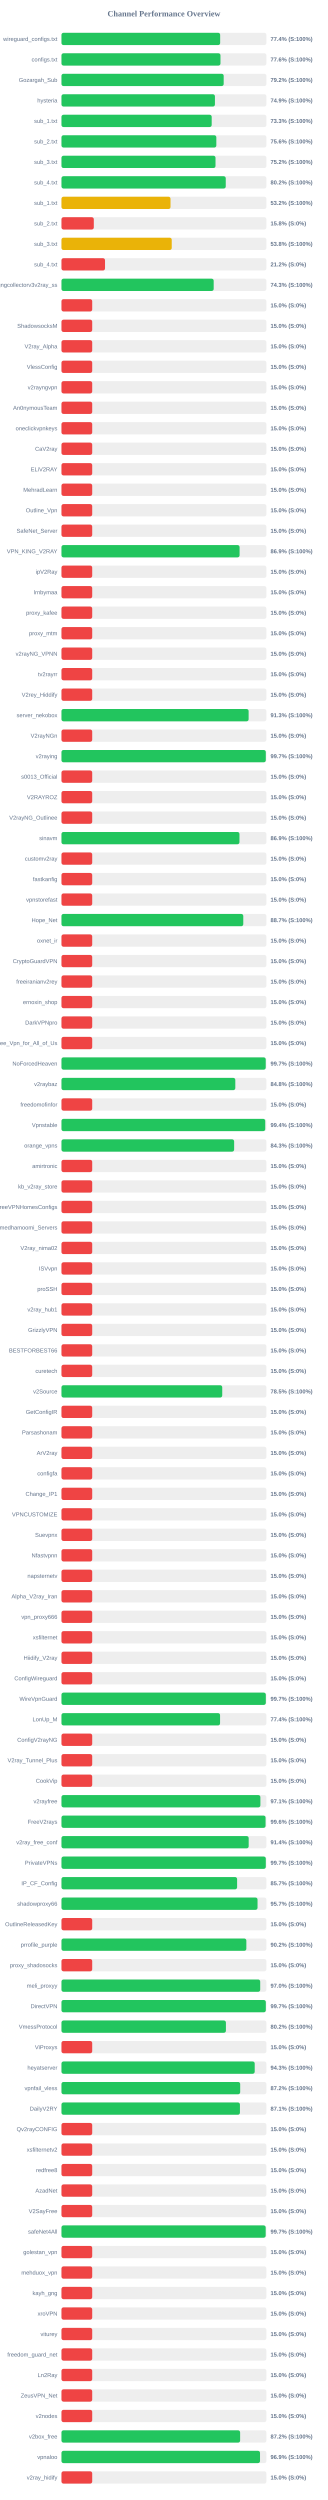
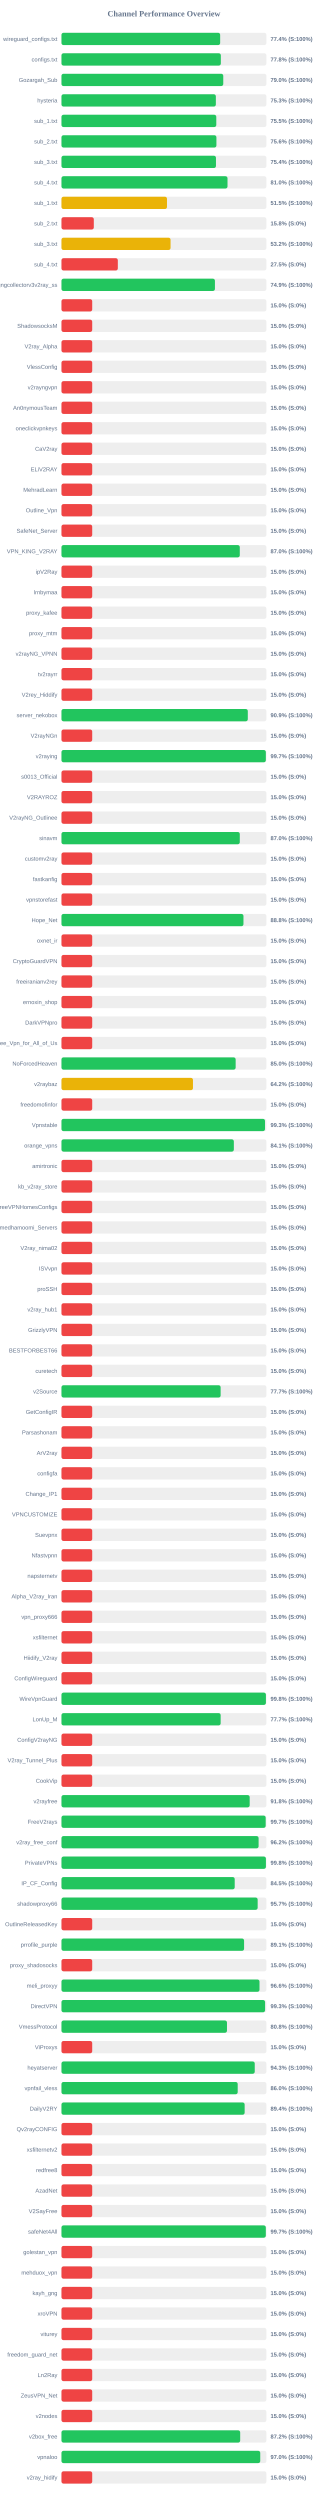
<svg xmlns="http://www.w3.org/2000/svg" width="800" height="6100" version="1.1">
  <style>
        .row { font: 14px Arial; fill: #64748b; }
        .score { font: bold 14px Arial; fill: #64748b; }
    </style>
  <text x="400" y="40" text-anchor="middle" font-size="20px" font-weight="bold" fill="#64748b">Channel Performance Overview</text>
  <rect x="150" y="80" width="500" height="30" fill="#eee" rx="5" />
  <rect x="150" y="80" width="387.2" height="30" fill="#22c55e" rx="5" />
  <text x="140" y="100" text-anchor="end" class="row">wireguard_configs.txt</text>
  <text x="660" y="100" text-anchor="start" class="score">77.4% (S:100%)</text>
  <rect x="150" y="130" width="500" height="30" fill="#eee" rx="5" />
-   <rect x="150" y="130" width="387.95" height="30" fill="#22c55e" rx="5" />
+   <rect x="150" y="130" width="388.85" height="30" fill="#22c55e" rx="5" />
  <text x="140" y="150" text-anchor="end" class="row">configs.txt</text>
-   <text x="660" y="150" text-anchor="start" class="score">77.6% (S:100%)</text>
+   <text x="660" y="150" text-anchor="start" class="score">77.8% (S:100%)</text>
  <rect x="150" y="180" width="500" height="30" fill="#eee" rx="5" />
-   <rect x="150" y="180" width="395.8" height="30" fill="#22c55e" rx="5" />
+   <rect x="150" y="180" width="394.75" height="30" fill="#22c55e" rx="5" />
  <text x="140" y="200" text-anchor="end" class="row">Gozargah_Sub</text>
-   <text x="660" y="200" text-anchor="start" class="score">79.2% (S:100%)</text>
+   <text x="660" y="200" text-anchor="start" class="score">79.0% (S:100%)</text>
  <rect x="150" y="230" width="500" height="30" fill="#eee" rx="5" />
-   <rect x="150" y="230" width="374.45" height="30" fill="#22c55e" rx="5" />
+   <rect x="150" y="230" width="376.7" height="30" fill="#22c55e" rx="5" />
  <text x="140" y="250" text-anchor="end" class="row">hysteria</text>
-   <text x="660" y="250" text-anchor="start" class="score">74.9% (S:100%)</text>
+   <text x="660" y="250" text-anchor="start" class="score">75.3% (S:100%)</text>
  <rect x="150" y="280" width="500" height="30" fill="#eee" rx="5" />
-   <rect x="150" y="280" width="366.55" height="30" fill="#22c55e" rx="5" />
+   <rect x="150" y="280" width="377.75" height="30" fill="#22c55e" rx="5" />
  <text x="140" y="300" text-anchor="end" class="row">sub_1.txt</text>
-   <text x="660" y="300" text-anchor="start" class="score">73.3% (S:100%)</text>
+   <text x="660" y="300" text-anchor="start" class="score">75.5% (S:100%)</text>
  <rect x="150" y="330" width="500" height="30" fill="#eee" rx="5" />
-   <rect x="150" y="330" width="377.85" height="30" fill="#22c55e" rx="5" />
+   <rect x="150" y="330" width="378.05" height="30" fill="#22c55e" rx="5" />
  <text x="140" y="350" text-anchor="end" class="row">sub_2.txt</text>
  <text x="660" y="350" text-anchor="start" class="score">75.6% (S:100%)</text>
  <rect x="150" y="380" width="500" height="30" fill="#eee" rx="5" />
-   <rect x="150" y="380" width="375.85" height="30" fill="#22c55e" rx="5" />
+   <rect x="150" y="380" width="376.95" height="30" fill="#22c55e" rx="5" />
  <text x="140" y="400" text-anchor="end" class="row">sub_3.txt</text>
-   <text x="660" y="400" text-anchor="start" class="score">75.2% (S:100%)</text>
+   <text x="660" y="400" text-anchor="start" class="score">75.4% (S:100%)</text>
  <rect x="150" y="430" width="500" height="30" fill="#eee" rx="5" />
-   <rect x="150" y="430" width="400.85" height="30" fill="#22c55e" rx="5" />
+   <rect x="150" y="430" width="405.15" height="30" fill="#22c55e" rx="5" />
  <text x="140" y="450" text-anchor="end" class="row">sub_4.txt</text>
-   <text x="660" y="450" text-anchor="start" class="score">80.2% (S:100%)</text>
+   <text x="660" y="450" text-anchor="start" class="score">81.0% (S:100%)</text>
  <rect x="150" y="480" width="500" height="30" fill="#eee" rx="5" />
-   <rect x="150" y="480" width="266.05" height="30" fill="#eab308" rx="5" />
+   <rect x="150" y="480" width="257.45" height="30" fill="#eab308" rx="5" />
  <text x="140" y="500" text-anchor="end" class="row">sub_1.txt</text>
-   <text x="660" y="500" text-anchor="start" class="score">53.2% (S:100%)</text>
+   <text x="660" y="500" text-anchor="start" class="score">51.5% (S:100%)</text>
  <rect x="150" y="530" width="500" height="30" fill="#eee" rx="5" />
  <rect x="150" y="530" width="78.9" height="30" fill="#ef4444" rx="5" />
  <text x="140" y="550" text-anchor="end" class="row">sub_2.txt</text>
  <text x="660" y="550" text-anchor="start" class="score">15.8% (S:0%)</text>
  <rect x="150" y="580" width="500" height="30" fill="#eee" rx="5" />
-   <rect x="150" y="580" width="269.05" height="30" fill="#eab308" rx="5" />
+   <rect x="150" y="580" width="266.15" height="30" fill="#eab308" rx="5" />
  <text x="140" y="600" text-anchor="end" class="row">sub_3.txt</text>
-   <text x="660" y="600" text-anchor="start" class="score">53.8% (S:100%)</text>
+   <text x="660" y="600" text-anchor="start" class="score">53.2% (S:100%)</text>
  <rect x="150" y="630" width="500" height="30" fill="#eee" rx="5" />
-   <rect x="150" y="630" width="106.25" height="30" fill="#ef4444" rx="5" />
+   <rect x="150" y="630" width="137.5" height="30" fill="#ef4444" rx="5" />
  <text x="140" y="650" text-anchor="end" class="row">sub_4.txt</text>
-   <text x="660" y="650" text-anchor="start" class="score">21.2% (S:0%)</text>
+   <text x="660" y="650" text-anchor="start" class="score">27.5% (S:0%)</text>
  <rect x="150" y="680" width="500" height="30" fill="#eee" rx="5" />
-   <rect x="150" y="680" width="371.4" height="30" fill="#22c55e" rx="5" />
+   <rect x="150" y="680" width="374.45" height="30" fill="#22c55e" rx="5" />
  <text x="140" y="700" text-anchor="end" class="row">kayhgngcollectorv3v2ray_ss</text>
-   <text x="660" y="700" text-anchor="start" class="score">74.3% (S:100%)</text>
+   <text x="660" y="700" text-anchor="start" class="score">74.9% (S:100%)</text>
  <rect x="150" y="730" width="500" height="30" fill="#eee" rx="5" />
  <rect x="150" y="730" width="75.0" height="30" fill="#ef4444" rx="5" />
  <text x="140" y="750" text-anchor="end" class="row" />
  <text x="660" y="750" text-anchor="start" class="score">15.0% (S:0%)</text>
  <rect x="150" y="780" width="500" height="30" fill="#eee" rx="5" />
  <rect x="150" y="780" width="75.0" height="30" fill="#ef4444" rx="5" />
  <text x="140" y="800" text-anchor="end" class="row">ShadowsocksM</text>
  <text x="660" y="800" text-anchor="start" class="score">15.0% (S:0%)</text>
  <rect x="150" y="830" width="500" height="30" fill="#eee" rx="5" />
  <rect x="150" y="830" width="75.0" height="30" fill="#ef4444" rx="5" />
  <text x="140" y="850" text-anchor="end" class="row">V2ray_Alpha</text>
  <text x="660" y="850" text-anchor="start" class="score">15.0% (S:0%)</text>
  <rect x="150" y="880" width="500" height="30" fill="#eee" rx="5" />
  <rect x="150" y="880" width="75.0" height="30" fill="#ef4444" rx="5" />
  <text x="140" y="900" text-anchor="end" class="row">VlessConfig</text>
  <text x="660" y="900" text-anchor="start" class="score">15.0% (S:0%)</text>
  <rect x="150" y="930" width="500" height="30" fill="#eee" rx="5" />
  <rect x="150" y="930" width="75.0" height="30" fill="#ef4444" rx="5" />
  <text x="140" y="950" text-anchor="end" class="row">v2rayngvpn</text>
  <text x="660" y="950" text-anchor="start" class="score">15.0% (S:0%)</text>
  <rect x="150" y="980" width="500" height="30" fill="#eee" rx="5" />
  <rect x="150" y="980" width="75.0" height="30" fill="#ef4444" rx="5" />
  <text x="140" y="1000" text-anchor="end" class="row">An0nymousTeam</text>
  <text x="660" y="1000" text-anchor="start" class="score">15.0% (S:0%)</text>
  <rect x="150" y="1030" width="500" height="30" fill="#eee" rx="5" />
  <rect x="150" y="1030" width="75.0" height="30" fill="#ef4444" rx="5" />
  <text x="140" y="1050" text-anchor="end" class="row">oneclickvpnkeys</text>
  <text x="660" y="1050" text-anchor="start" class="score">15.0% (S:0%)</text>
  <rect x="150" y="1080" width="500" height="30" fill="#eee" rx="5" />
  <rect x="150" y="1080" width="75.0" height="30" fill="#ef4444" rx="5" />
  <text x="140" y="1100" text-anchor="end" class="row">CaV2ray</text>
  <text x="660" y="1100" text-anchor="start" class="score">15.0% (S:0%)</text>
  <rect x="150" y="1130" width="500" height="30" fill="#eee" rx="5" />
  <rect x="150" y="1130" width="75.0" height="30" fill="#ef4444" rx="5" />
  <text x="140" y="1150" text-anchor="end" class="row">ELiV2RAY</text>
  <text x="660" y="1150" text-anchor="start" class="score">15.0% (S:0%)</text>
  <rect x="150" y="1180" width="500" height="30" fill="#eee" rx="5" />
  <rect x="150" y="1180" width="75.0" height="30" fill="#ef4444" rx="5" />
  <text x="140" y="1200" text-anchor="end" class="row">MehradLearn</text>
  <text x="660" y="1200" text-anchor="start" class="score">15.0% (S:0%)</text>
  <rect x="150" y="1230" width="500" height="30" fill="#eee" rx="5" />
  <rect x="150" y="1230" width="75.0" height="30" fill="#ef4444" rx="5" />
  <text x="140" y="1250" text-anchor="end" class="row">Outline_Vpn</text>
  <text x="660" y="1250" text-anchor="start" class="score">15.0% (S:0%)</text>
  <rect x="150" y="1280" width="500" height="30" fill="#eee" rx="5" />
  <rect x="150" y="1280" width="75.0" height="30" fill="#ef4444" rx="5" />
  <text x="140" y="1300" text-anchor="end" class="row">SafeNet_Server</text>
  <text x="660" y="1300" text-anchor="start" class="score">15.0% (S:0%)</text>
  <rect x="150" y="1330" width="500" height="30" fill="#eee" rx="5" />
-   <rect x="150" y="1330" width="434.6" height="30" fill="#22c55e" rx="5" />
+   <rect x="150" y="1330" width="435.1" height="30" fill="#22c55e" rx="5" />
  <text x="140" y="1350" text-anchor="end" class="row">VPN_KING_V2RAY</text>
-   <text x="660" y="1350" text-anchor="start" class="score">86.9% (S:100%)</text>
+   <text x="660" y="1350" text-anchor="start" class="score">87.0% (S:100%)</text>
  <rect x="150" y="1380" width="500" height="30" fill="#eee" rx="5" />
  <rect x="150" y="1380" width="75.0" height="30" fill="#ef4444" rx="5" />
  <text x="140" y="1400" text-anchor="end" class="row">ipV2Ray</text>
  <text x="660" y="1400" text-anchor="start" class="score">15.0% (S:0%)</text>
  <rect x="150" y="1430" width="500" height="30" fill="#eee" rx="5" />
  <rect x="150" y="1430" width="75.0" height="30" fill="#ef4444" rx="5" />
  <text x="140" y="1450" text-anchor="end" class="row">lrnbymaa</text>
  <text x="660" y="1450" text-anchor="start" class="score">15.0% (S:0%)</text>
  <rect x="150" y="1480" width="500" height="30" fill="#eee" rx="5" />
  <rect x="150" y="1480" width="75.0" height="30" fill="#ef4444" rx="5" />
  <text x="140" y="1500" text-anchor="end" class="row">proxy_kafee</text>
  <text x="660" y="1500" text-anchor="start" class="score">15.0% (S:0%)</text>
  <rect x="150" y="1530" width="500" height="30" fill="#eee" rx="5" />
  <rect x="150" y="1530" width="75.0" height="30" fill="#ef4444" rx="5" />
  <text x="140" y="1550" text-anchor="end" class="row">proxy_mtm</text>
  <text x="660" y="1550" text-anchor="start" class="score">15.0% (S:0%)</text>
  <rect x="150" y="1580" width="500" height="30" fill="#eee" rx="5" />
  <rect x="150" y="1580" width="75.0" height="30" fill="#ef4444" rx="5" />
  <text x="140" y="1600" text-anchor="end" class="row">v2rayNG_VPNN</text>
  <text x="660" y="1600" text-anchor="start" class="score">15.0% (S:0%)</text>
  <rect x="150" y="1630" width="500" height="30" fill="#eee" rx="5" />
  <rect x="150" y="1630" width="75.0" height="30" fill="#ef4444" rx="5" />
  <text x="140" y="1650" text-anchor="end" class="row">tv2rayrr</text>
  <text x="660" y="1650" text-anchor="start" class="score">15.0% (S:0%)</text>
  <rect x="150" y="1680" width="500" height="30" fill="#eee" rx="5" />
  <rect x="150" y="1680" width="75.0" height="30" fill="#ef4444" rx="5" />
  <text x="140" y="1700" text-anchor="end" class="row">V2rey_Hiddify</text>
  <text x="660" y="1700" text-anchor="start" class="score">15.0% (S:0%)</text>
  <rect x="150" y="1730" width="500" height="30" fill="#eee" rx="5" />
-   <rect x="150" y="1730" width="456.65" height="30" fill="#22c55e" rx="5" />
+   <rect x="150" y="1730" width="454.65" height="30" fill="#22c55e" rx="5" />
  <text x="140" y="1750" text-anchor="end" class="row">server_nekobox</text>
-   <text x="660" y="1750" text-anchor="start" class="score">91.3% (S:100%)</text>
+   <text x="660" y="1750" text-anchor="start" class="score">90.9% (S:100%)</text>
  <rect x="150" y="1780" width="500" height="30" fill="#eee" rx="5" />
  <rect x="150" y="1780" width="75.0" height="30" fill="#ef4444" rx="5" />
  <text x="140" y="1800" text-anchor="end" class="row">V2rayNGn</text>
  <text x="660" y="1800" text-anchor="start" class="score">15.0% (S:0%)</text>
  <rect x="150" y="1830" width="500" height="30" fill="#eee" rx="5" />
-   <rect x="150" y="1830" width="498.55" height="30" fill="#22c55e" rx="5" />
+   <rect x="150" y="1830" width="498.65" height="30" fill="#22c55e" rx="5" />
  <text x="140" y="1850" text-anchor="end" class="row">v2raying</text>
  <text x="660" y="1850" text-anchor="start" class="score">99.7% (S:100%)</text>
  <rect x="150" y="1880" width="500" height="30" fill="#eee" rx="5" />
  <rect x="150" y="1880" width="75.0" height="30" fill="#ef4444" rx="5" />
  <text x="140" y="1900" text-anchor="end" class="row">s0013_Official</text>
  <text x="660" y="1900" text-anchor="start" class="score">15.0% (S:0%)</text>
  <rect x="150" y="1930" width="500" height="30" fill="#eee" rx="5" />
  <rect x="150" y="1930" width="75.0" height="30" fill="#ef4444" rx="5" />
  <text x="140" y="1950" text-anchor="end" class="row">V2RAYROZ</text>
  <text x="660" y="1950" text-anchor="start" class="score">15.0% (S:0%)</text>
  <rect x="150" y="1980" width="500" height="30" fill="#eee" rx="5" />
  <rect x="150" y="1980" width="75.0" height="30" fill="#ef4444" rx="5" />
  <text x="140" y="2000" text-anchor="end" class="row">V2rayNG_Outlinee</text>
  <text x="660" y="2000" text-anchor="start" class="score">15.0% (S:0%)</text>
  <rect x="150" y="2030" width="500" height="30" fill="#eee" rx="5" />
-   <rect x="150" y="2030" width="434.3" height="30" fill="#22c55e" rx="5" />
+   <rect x="150" y="2030" width="435.1" height="30" fill="#22c55e" rx="5" />
  <text x="140" y="2050" text-anchor="end" class="row">sinavm</text>
-   <text x="660" y="2050" text-anchor="start" class="score">86.9% (S:100%)</text>
+   <text x="660" y="2050" text-anchor="start" class="score">87.0% (S:100%)</text>
  <rect x="150" y="2080" width="500" height="30" fill="#eee" rx="5" />
  <rect x="150" y="2080" width="75.0" height="30" fill="#ef4444" rx="5" />
  <text x="140" y="2100" text-anchor="end" class="row">customv2ray</text>
  <text x="660" y="2100" text-anchor="start" class="score">15.0% (S:0%)</text>
  <rect x="150" y="2130" width="500" height="30" fill="#eee" rx="5" />
  <rect x="150" y="2130" width="75.0" height="30" fill="#ef4444" rx="5" />
  <text x="140" y="2150" text-anchor="end" class="row">fastkanfig</text>
  <text x="660" y="2150" text-anchor="start" class="score">15.0% (S:0%)</text>
  <rect x="150" y="2180" width="500" height="30" fill="#eee" rx="5" />
  <rect x="150" y="2180" width="75.0" height="30" fill="#ef4444" rx="5" />
  <text x="140" y="2200" text-anchor="end" class="row">vpnstorefast</text>
  <text x="660" y="2200" text-anchor="start" class="score">15.0% (S:0%)</text>
  <rect x="150" y="2230" width="500" height="30" fill="#eee" rx="5" />
-   <rect x="150" y="2230" width="443.6" height="30" fill="#22c55e" rx="5" />
+   <rect x="150" y="2230" width="444.05" height="30" fill="#22c55e" rx="5" />
  <text x="140" y="2250" text-anchor="end" class="row">Hope_Net</text>
-   <text x="660" y="2250" text-anchor="start" class="score">88.7% (S:100%)</text>
+   <text x="660" y="2250" text-anchor="start" class="score">88.8% (S:100%)</text>
  <rect x="150" y="2280" width="500" height="30" fill="#eee" rx="5" />
  <rect x="150" y="2280" width="75.0" height="30" fill="#ef4444" rx="5" />
  <text x="140" y="2300" text-anchor="end" class="row">oxnet_ir</text>
  <text x="660" y="2300" text-anchor="start" class="score">15.0% (S:0%)</text>
  <rect x="150" y="2330" width="500" height="30" fill="#eee" rx="5" />
  <rect x="150" y="2330" width="75.0" height="30" fill="#ef4444" rx="5" />
  <text x="140" y="2350" text-anchor="end" class="row">CryptoGuardVPN</text>
  <text x="660" y="2350" text-anchor="start" class="score">15.0% (S:0%)</text>
  <rect x="150" y="2380" width="500" height="30" fill="#eee" rx="5" />
  <rect x="150" y="2380" width="75.0" height="30" fill="#ef4444" rx="5" />
  <text x="140" y="2400" text-anchor="end" class="row">freeiranianv2rey</text>
  <text x="660" y="2400" text-anchor="start" class="score">15.0% (S:0%)</text>
  <rect x="150" y="2430" width="500" height="30" fill="#eee" rx="5" />
  <rect x="150" y="2430" width="75.0" height="30" fill="#ef4444" rx="5" />
  <text x="140" y="2450" text-anchor="end" class="row">ernoxin_shop</text>
  <text x="660" y="2450" text-anchor="start" class="score">15.0% (S:0%)</text>
  <rect x="150" y="2480" width="500" height="30" fill="#eee" rx="5" />
  <rect x="150" y="2480" width="75.0" height="30" fill="#ef4444" rx="5" />
  <text x="140" y="2500" text-anchor="end" class="row">DarkVPNpro</text>
  <text x="660" y="2500" text-anchor="start" class="score">15.0% (S:0%)</text>
  <rect x="150" y="2530" width="500" height="30" fill="#eee" rx="5" />
  <rect x="150" y="2530" width="75.0" height="30" fill="#ef4444" rx="5" />
  <text x="140" y="2550" text-anchor="end" class="row">Free_Vpn_for_All_of_Us</text>
  <text x="660" y="2550" text-anchor="start" class="score">15.0% (S:0%)</text>
  <rect x="150" y="2580" width="500" height="30" fill="#eee" rx="5" />
-   <rect x="150" y="2580" width="498.35" height="30" fill="#22c55e" rx="5" />
+   <rect x="150" y="2580" width="425.0" height="30" fill="#22c55e" rx="5" />
  <text x="140" y="2600" text-anchor="end" class="row">NoForcedHeaven</text>
-   <text x="660" y="2600" text-anchor="start" class="score">99.7% (S:100%)</text>
+   <text x="660" y="2600" text-anchor="start" class="score">85.0% (S:100%)</text>
  <rect x="150" y="2630" width="500" height="30" fill="#eee" rx="5" />
-   <rect x="150" y="2630" width="424.15" height="30" fill="#22c55e" rx="5" />
+   <rect x="150" y="2630" width="320.85" height="30" fill="#eab308" rx="5" />
  <text x="140" y="2650" text-anchor="end" class="row">v2raybaz</text>
-   <text x="660" y="2650" text-anchor="start" class="score">84.8% (S:100%)</text>
+   <text x="660" y="2650" text-anchor="start" class="score">64.2% (S:100%)</text>
  <rect x="150" y="2680" width="500" height="30" fill="#eee" rx="5" />
  <rect x="150" y="2680" width="75.0" height="30" fill="#ef4444" rx="5" />
  <text x="140" y="2700" text-anchor="end" class="row">freedomofinfor</text>
  <text x="660" y="2700" text-anchor="start" class="score">15.0% (S:0%)</text>
  <rect x="150" y="2730" width="500" height="30" fill="#eee" rx="5" />
-   <rect x="150" y="2730" width="497.15" height="30" fill="#22c55e" rx="5" />
+   <rect x="150" y="2730" width="496.6" height="30" fill="#22c55e" rx="5" />
  <text x="140" y="2750" text-anchor="end" class="row">Vpnstable</text>
-   <text x="660" y="2750" text-anchor="start" class="score">99.4% (S:100%)</text>
+   <text x="660" y="2750" text-anchor="start" class="score">99.3% (S:100%)</text>
  <rect x="150" y="2780" width="500" height="30" fill="#eee" rx="5" />
-   <rect x="150" y="2780" width="421.3" height="30" fill="#22c55e" rx="5" />
+   <rect x="150" y="2780" width="420.6" height="30" fill="#22c55e" rx="5" />
  <text x="140" y="2800" text-anchor="end" class="row">orange_vpns</text>
-   <text x="660" y="2800" text-anchor="start" class="score">84.3% (S:100%)</text>
+   <text x="660" y="2800" text-anchor="start" class="score">84.1% (S:100%)</text>
  <rect x="150" y="2830" width="500" height="30" fill="#eee" rx="5" />
  <rect x="150" y="2830" width="75.0" height="30" fill="#ef4444" rx="5" />
  <text x="140" y="2850" text-anchor="end" class="row">amirtronic</text>
  <text x="660" y="2850" text-anchor="start" class="score">15.0% (S:0%)</text>
  <rect x="150" y="2880" width="500" height="30" fill="#eee" rx="5" />
  <rect x="150" y="2880" width="75.0" height="30" fill="#ef4444" rx="5" />
  <text x="140" y="2900" text-anchor="end" class="row">kb_v2ray_store</text>
  <text x="660" y="2900" text-anchor="start" class="score">15.0% (S:0%)</text>
  <rect x="150" y="2930" width="500" height="30" fill="#eee" rx="5" />
  <rect x="150" y="2930" width="75.0" height="30" fill="#ef4444" rx="5" />
  <text x="140" y="2950" text-anchor="end" class="row">FreeVPNHomesConfigs</text>
  <text x="660" y="2950" text-anchor="start" class="score">15.0% (S:0%)</text>
  <rect x="150" y="2980" width="500" height="30" fill="#eee" rx="5" />
  <rect x="150" y="2980" width="75.0" height="30" fill="#ef4444" rx="5" />
  <text x="140" y="3000" text-anchor="end" class="row">Ahmedhamoomi_Servers</text>
  <text x="660" y="3000" text-anchor="start" class="score">15.0% (S:0%)</text>
  <rect x="150" y="3030" width="500" height="30" fill="#eee" rx="5" />
  <rect x="150" y="3030" width="75.0" height="30" fill="#ef4444" rx="5" />
  <text x="140" y="3050" text-anchor="end" class="row">V2ray_nima02</text>
  <text x="660" y="3050" text-anchor="start" class="score">15.0% (S:0%)</text>
  <rect x="150" y="3080" width="500" height="30" fill="#eee" rx="5" />
  <rect x="150" y="3080" width="75.0" height="30" fill="#ef4444" rx="5" />
  <text x="140" y="3100" text-anchor="end" class="row">ISVvpn</text>
  <text x="660" y="3100" text-anchor="start" class="score">15.0% (S:0%)</text>
  <rect x="150" y="3130" width="500" height="30" fill="#eee" rx="5" />
  <rect x="150" y="3130" width="75.0" height="30" fill="#ef4444" rx="5" />
  <text x="140" y="3150" text-anchor="end" class="row">proSSH</text>
  <text x="660" y="3150" text-anchor="start" class="score">15.0% (S:0%)</text>
  <rect x="150" y="3180" width="500" height="30" fill="#eee" rx="5" />
  <rect x="150" y="3180" width="75.0" height="30" fill="#ef4444" rx="5" />
  <text x="140" y="3200" text-anchor="end" class="row">v2ray_hub1</text>
  <text x="660" y="3200" text-anchor="start" class="score">15.0% (S:0%)</text>
  <rect x="150" y="3230" width="500" height="30" fill="#eee" rx="5" />
  <rect x="150" y="3230" width="75.0" height="30" fill="#ef4444" rx="5" />
  <text x="140" y="3250" text-anchor="end" class="row">GrizzlyVPN</text>
  <text x="660" y="3250" text-anchor="start" class="score">15.0% (S:0%)</text>
  <rect x="150" y="3280" width="500" height="30" fill="#eee" rx="5" />
  <rect x="150" y="3280" width="75.0" height="30" fill="#ef4444" rx="5" />
  <text x="140" y="3300" text-anchor="end" class="row">BESTFORBEST66</text>
  <text x="660" y="3300" text-anchor="start" class="score">15.0% (S:0%)</text>
  <rect x="150" y="3330" width="500" height="30" fill="#eee" rx="5" />
  <rect x="150" y="3330" width="75.0" height="30" fill="#ef4444" rx="5" />
  <text x="140" y="3350" text-anchor="end" class="row">curetech</text>
  <text x="660" y="3350" text-anchor="start" class="score">15.0% (S:0%)</text>
  <rect x="150" y="3380" width="500" height="30" fill="#eee" rx="5" />
-   <rect x="150" y="3380" width="392.25" height="30" fill="#22c55e" rx="5" />
+   <rect x="150" y="3380" width="388.35" height="30" fill="#22c55e" rx="5" />
  <text x="140" y="3400" text-anchor="end" class="row">v2Source</text>
-   <text x="660" y="3400" text-anchor="start" class="score">78.5% (S:100%)</text>
+   <text x="660" y="3400" text-anchor="start" class="score">77.7% (S:100%)</text>
  <rect x="150" y="3430" width="500" height="30" fill="#eee" rx="5" />
  <rect x="150" y="3430" width="75.0" height="30" fill="#ef4444" rx="5" />
  <text x="140" y="3450" text-anchor="end" class="row">GetConfigIR</text>
  <text x="660" y="3450" text-anchor="start" class="score">15.0% (S:0%)</text>
  <rect x="150" y="3480" width="500" height="30" fill="#eee" rx="5" />
  <rect x="150" y="3480" width="75.0" height="30" fill="#ef4444" rx="5" />
  <text x="140" y="3500" text-anchor="end" class="row">Parsashonam</text>
  <text x="660" y="3500" text-anchor="start" class="score">15.0% (S:0%)</text>
  <rect x="150" y="3530" width="500" height="30" fill="#eee" rx="5" />
  <rect x="150" y="3530" width="75.0" height="30" fill="#ef4444" rx="5" />
  <text x="140" y="3550" text-anchor="end" class="row">ArV2ray</text>
  <text x="660" y="3550" text-anchor="start" class="score">15.0% (S:0%)</text>
  <rect x="150" y="3580" width="500" height="30" fill="#eee" rx="5" />
  <rect x="150" y="3580" width="75.0" height="30" fill="#ef4444" rx="5" />
  <text x="140" y="3600" text-anchor="end" class="row">configfa</text>
  <text x="660" y="3600" text-anchor="start" class="score">15.0% (S:0%)</text>
  <rect x="150" y="3630" width="500" height="30" fill="#eee" rx="5" />
  <rect x="150" y="3630" width="75.0" height="30" fill="#ef4444" rx="5" />
  <text x="140" y="3650" text-anchor="end" class="row">Change_IP1</text>
  <text x="660" y="3650" text-anchor="start" class="score">15.0% (S:0%)</text>
  <rect x="150" y="3680" width="500" height="30" fill="#eee" rx="5" />
  <rect x="150" y="3680" width="75.0" height="30" fill="#ef4444" rx="5" />
  <text x="140" y="3700" text-anchor="end" class="row">VPNCUSTOMIZE</text>
  <text x="660" y="3700" text-anchor="start" class="score">15.0% (S:0%)</text>
  <rect x="150" y="3730" width="500" height="30" fill="#eee" rx="5" />
  <rect x="150" y="3730" width="75.0" height="30" fill="#ef4444" rx="5" />
  <text x="140" y="3750" text-anchor="end" class="row">Suevpnx</text>
  <text x="660" y="3750" text-anchor="start" class="score">15.0% (S:0%)</text>
  <rect x="150" y="3780" width="500" height="30" fill="#eee" rx="5" />
  <rect x="150" y="3780" width="75.0" height="30" fill="#ef4444" rx="5" />
  <text x="140" y="3800" text-anchor="end" class="row">Nfastvpnn</text>
  <text x="660" y="3800" text-anchor="start" class="score">15.0% (S:0%)</text>
  <rect x="150" y="3830" width="500" height="30" fill="#eee" rx="5" />
  <rect x="150" y="3830" width="75.0" height="30" fill="#ef4444" rx="5" />
  <text x="140" y="3850" text-anchor="end" class="row">napsternetv</text>
  <text x="660" y="3850" text-anchor="start" class="score">15.0% (S:0%)</text>
  <rect x="150" y="3880" width="500" height="30" fill="#eee" rx="5" />
  <rect x="150" y="3880" width="75.0" height="30" fill="#ef4444" rx="5" />
  <text x="140" y="3900" text-anchor="end" class="row">Alpha_V2ray_Iran</text>
  <text x="660" y="3900" text-anchor="start" class="score">15.0% (S:0%)</text>
  <rect x="150" y="3930" width="500" height="30" fill="#eee" rx="5" />
  <rect x="150" y="3930" width="75.0" height="30" fill="#ef4444" rx="5" />
  <text x="140" y="3950" text-anchor="end" class="row">vpn_proxy666</text>
  <text x="660" y="3950" text-anchor="start" class="score">15.0% (S:0%)</text>
  <rect x="150" y="3980" width="500" height="30" fill="#eee" rx="5" />
  <rect x="150" y="3980" width="75.0" height="30" fill="#ef4444" rx="5" />
  <text x="140" y="4000" text-anchor="end" class="row">xsfilternet</text>
  <text x="660" y="4000" text-anchor="start" class="score">15.0% (S:0%)</text>
  <rect x="150" y="4030" width="500" height="30" fill="#eee" rx="5" />
  <rect x="150" y="4030" width="75.0" height="30" fill="#ef4444" rx="5" />
  <text x="140" y="4050" text-anchor="end" class="row">Hiidify_V2ray</text>
  <text x="660" y="4050" text-anchor="start" class="score">15.0% (S:0%)</text>
  <rect x="150" y="4080" width="500" height="30" fill="#eee" rx="5" />
  <rect x="150" y="4080" width="75.0" height="30" fill="#ef4444" rx="5" />
  <text x="140" y="4100" text-anchor="end" class="row">ConfigWireguard</text>
  <text x="660" y="4100" text-anchor="start" class="score">15.0% (S:0%)</text>
  <rect x="150" y="4130" width="500" height="30" fill="#eee" rx="5" />
-   <rect x="150" y="4130" width="498.6" height="30" fill="#22c55e" rx="5" />
+   <rect x="150" y="4130" width="498.85" height="30" fill="#22c55e" rx="5" />
  <text x="140" y="4150" text-anchor="end" class="row">WireVpnGuard</text>
-   <text x="660" y="4150" text-anchor="start" class="score">99.7% (S:100%)</text>
+   <text x="660" y="4150" text-anchor="start" class="score">99.8% (S:100%)</text>
  <rect x="150" y="4180" width="500" height="30" fill="#eee" rx="5" />
-   <rect x="150" y="4180" width="386.95" height="30" fill="#22c55e" rx="5" />
+   <rect x="150" y="4180" width="388.4" height="30" fill="#22c55e" rx="5" />
  <text x="140" y="4200" text-anchor="end" class="row">LonUp_M</text>
-   <text x="660" y="4200" text-anchor="start" class="score">77.4% (S:100%)</text>
+   <text x="660" y="4200" text-anchor="start" class="score">77.7% (S:100%)</text>
  <rect x="150" y="4230" width="500" height="30" fill="#eee" rx="5" />
  <rect x="150" y="4230" width="75.0" height="30" fill="#ef4444" rx="5" />
  <text x="140" y="4250" text-anchor="end" class="row">ConfigV2rayNG</text>
  <text x="660" y="4250" text-anchor="start" class="score">15.0% (S:0%)</text>
  <rect x="150" y="4280" width="500" height="30" fill="#eee" rx="5" />
  <rect x="150" y="4280" width="75.0" height="30" fill="#ef4444" rx="5" />
  <text x="140" y="4300" text-anchor="end" class="row">V2ray_Tunnel_Plus</text>
  <text x="660" y="4300" text-anchor="start" class="score">15.0% (S:0%)</text>
  <rect x="150" y="4330" width="500" height="30" fill="#eee" rx="5" />
  <rect x="150" y="4330" width="75.0" height="30" fill="#ef4444" rx="5" />
  <text x="140" y="4350" text-anchor="end" class="row">CookVip</text>
  <text x="660" y="4350" text-anchor="start" class="score">15.0% (S:0%)</text>
  <rect x="150" y="4380" width="500" height="30" fill="#eee" rx="5" />
-   <rect x="150" y="4380" width="485.35" height="30" fill="#22c55e" rx="5" />
+   <rect x="150" y="4380" width="459.25" height="30" fill="#22c55e" rx="5" />
  <text x="140" y="4400" text-anchor="end" class="row">v2rayfree</text>
-   <text x="660" y="4400" text-anchor="start" class="score">97.1% (S:100%)</text>
+   <text x="660" y="4400" text-anchor="start" class="score">91.8% (S:100%)</text>
  <rect x="150" y="4430" width="500" height="30" fill="#eee" rx="5" />
-   <rect x="150" y="4430" width="497.95" height="30" fill="#22c55e" rx="5" />
+   <rect x="150" y="4430" width="498.25" height="30" fill="#22c55e" rx="5" />
  <text x="140" y="4450" text-anchor="end" class="row">FreeV2rays</text>
-   <text x="660" y="4450" text-anchor="start" class="score">99.6% (S:100%)</text>
+   <text x="660" y="4450" text-anchor="start" class="score">99.7% (S:100%)</text>
  <rect x="150" y="4480" width="500" height="30" fill="#eee" rx="5" />
-   <rect x="150" y="4480" width="456.8" height="30" fill="#22c55e" rx="5" />
+   <rect x="150" y="4480" width="481.0" height="30" fill="#22c55e" rx="5" />
  <text x="140" y="4500" text-anchor="end" class="row">v2ray_free_conf</text>
-   <text x="660" y="4500" text-anchor="start" class="score">91.4% (S:100%)</text>
+   <text x="660" y="4500" text-anchor="start" class="score">96.2% (S:100%)</text>
  <rect x="150" y="4530" width="500" height="30" fill="#eee" rx="5" />
-   <rect x="150" y="4530" width="498.55" height="30" fill="#22c55e" rx="5" />
+   <rect x="150" y="4530" width="498.85" height="30" fill="#22c55e" rx="5" />
  <text x="140" y="4550" text-anchor="end" class="row">PrivateVPNs</text>
-   <text x="660" y="4550" text-anchor="start" class="score">99.7% (S:100%)</text>
+   <text x="660" y="4550" text-anchor="start" class="score">99.8% (S:100%)</text>
  <rect x="150" y="4580" width="500" height="30" fill="#eee" rx="5" />
-   <rect x="150" y="4580" width="428.55" height="30" fill="#22c55e" rx="5" />
+   <rect x="150" y="4580" width="422.7" height="30" fill="#22c55e" rx="5" />
  <text x="140" y="4600" text-anchor="end" class="row">IP_CF_Config</text>
-   <text x="660" y="4600" text-anchor="start" class="score">85.7% (S:100%)</text>
+   <text x="660" y="4600" text-anchor="start" class="score">84.5% (S:100%)</text>
  <rect x="150" y="4630" width="500" height="30" fill="#eee" rx="5" />
-   <rect x="150" y="4630" width="478.4" height="30" fill="#22c55e" rx="5" />
+   <rect x="150" y="4630" width="478.7" height="30" fill="#22c55e" rx="5" />
  <text x="140" y="4650" text-anchor="end" class="row">shadowproxy66</text>
  <text x="660" y="4650" text-anchor="start" class="score">95.7% (S:100%)</text>
  <rect x="150" y="4680" width="500" height="30" fill="#eee" rx="5" />
  <rect x="150" y="4680" width="75.0" height="30" fill="#ef4444" rx="5" />
  <text x="140" y="4700" text-anchor="end" class="row">OutlineReleasedKey</text>
  <text x="660" y="4700" text-anchor="start" class="score">15.0% (S:0%)</text>
  <rect x="150" y="4730" width="500" height="30" fill="#eee" rx="5" />
-   <rect x="150" y="4730" width="451.1" height="30" fill="#22c55e" rx="5" />
+   <rect x="150" y="4730" width="445.55" height="30" fill="#22c55e" rx="5" />
  <text x="140" y="4750" text-anchor="end" class="row">prrofile_purple</text>
-   <text x="660" y="4750" text-anchor="start" class="score">90.2% (S:100%)</text>
+   <text x="660" y="4750" text-anchor="start" class="score">89.1% (S:100%)</text>
  <rect x="150" y="4780" width="500" height="30" fill="#eee" rx="5" />
  <rect x="150" y="4780" width="75.0" height="30" fill="#ef4444" rx="5" />
  <text x="140" y="4800" text-anchor="end" class="row">proxy_shadosocks</text>
  <text x="660" y="4800" text-anchor="start" class="score">15.0% (S:0%)</text>
  <rect x="150" y="4830" width="500" height="30" fill="#eee" rx="5" />
-   <rect x="150" y="4830" width="484.9" height="30" fill="#22c55e" rx="5" />
+   <rect x="150" y="4830" width="483.2" height="30" fill="#22c55e" rx="5" />
  <text x="140" y="4850" text-anchor="end" class="row">meli_proxyy</text>
-   <text x="660" y="4850" text-anchor="start" class="score">97.0% (S:100%)</text>
+   <text x="660" y="4850" text-anchor="start" class="score">96.6% (S:100%)</text>
  <rect x="150" y="4880" width="500" height="30" fill="#eee" rx="5" />
-   <rect x="150" y="4880" width="498.6" height="30" fill="#22c55e" rx="5" />
+   <rect x="150" y="4880" width="496.75" height="30" fill="#22c55e" rx="5" />
  <text x="140" y="4900" text-anchor="end" class="row">DirectVPN</text>
-   <text x="660" y="4900" text-anchor="start" class="score">99.7% (S:100%)</text>
+   <text x="660" y="4900" text-anchor="start" class="score">99.3% (S:100%)</text>
  <rect x="150" y="4930" width="500" height="30" fill="#eee" rx="5" />
-   <rect x="150" y="4930" width="401.25" height="30" fill="#22c55e" rx="5" />
+   <rect x="150" y="4930" width="403.85" height="30" fill="#22c55e" rx="5" />
  <text x="140" y="4950" text-anchor="end" class="row">VmessProtocol</text>
-   <text x="660" y="4950" text-anchor="start" class="score">80.2% (S:100%)</text>
+   <text x="660" y="4950" text-anchor="start" class="score">80.8% (S:100%)</text>
  <rect x="150" y="4980" width="500" height="30" fill="#eee" rx="5" />
  <rect x="150" y="4980" width="75.0" height="30" fill="#ef4444" rx="5" />
  <text x="140" y="5000" text-anchor="end" class="row">ViProxys</text>
  <text x="660" y="5000" text-anchor="start" class="score">15.0% (S:0%)</text>
  <rect x="150" y="5030" width="500" height="30" fill="#eee" rx="5" />
-   <rect x="150" y="5030" width="471.5" height="30" fill="#22c55e" rx="5" />
+   <rect x="150" y="5030" width="471.6" height="30" fill="#22c55e" rx="5" />
  <text x="140" y="5050" text-anchor="end" class="row">heyatserver</text>
  <text x="660" y="5050" text-anchor="start" class="score">94.3% (S:100%)</text>
  <rect x="150" y="5080" width="500" height="30" fill="#eee" rx="5" />
-   <rect x="150" y="5080" width="436.05" height="30" fill="#22c55e" rx="5" />
+   <rect x="150" y="5080" width="430.0" height="30" fill="#22c55e" rx="5" />
  <text x="140" y="5100" text-anchor="end" class="row">vpnfail_vless</text>
-   <text x="660" y="5100" text-anchor="start" class="score">87.2% (S:100%)</text>
+   <text x="660" y="5100" text-anchor="start" class="score">86.0% (S:100%)</text>
  <rect x="150" y="5130" width="500" height="30" fill="#eee" rx="5" />
-   <rect x="150" y="5130" width="435.45" height="30" fill="#22c55e" rx="5" />
+   <rect x="150" y="5130" width="446.95" height="30" fill="#22c55e" rx="5" />
  <text x="140" y="5150" text-anchor="end" class="row">DailyV2RY</text>
-   <text x="660" y="5150" text-anchor="start" class="score">87.1% (S:100%)</text>
+   <text x="660" y="5150" text-anchor="start" class="score">89.4% (S:100%)</text>
  <rect x="150" y="5180" width="500" height="30" fill="#eee" rx="5" />
  <rect x="150" y="5180" width="75.0" height="30" fill="#ef4444" rx="5" />
  <text x="140" y="5200" text-anchor="end" class="row">Qv2rayCONFIG</text>
  <text x="660" y="5200" text-anchor="start" class="score">15.0% (S:0%)</text>
  <rect x="150" y="5230" width="500" height="30" fill="#eee" rx="5" />
  <rect x="150" y="5230" width="75.0" height="30" fill="#ef4444" rx="5" />
  <text x="140" y="5250" text-anchor="end" class="row">xsfilternetv2</text>
  <text x="660" y="5250" text-anchor="start" class="score">15.0% (S:0%)</text>
  <rect x="150" y="5280" width="500" height="30" fill="#eee" rx="5" />
  <rect x="150" y="5280" width="75.0" height="30" fill="#ef4444" rx="5" />
  <text x="140" y="5300" text-anchor="end" class="row">redfree8</text>
  <text x="660" y="5300" text-anchor="start" class="score">15.0% (S:0%)</text>
  <rect x="150" y="5330" width="500" height="30" fill="#eee" rx="5" />
  <rect x="150" y="5330" width="75.0" height="30" fill="#ef4444" rx="5" />
  <text x="140" y="5350" text-anchor="end" class="row">AzadNet</text>
  <text x="660" y="5350" text-anchor="start" class="score">15.0% (S:0%)</text>
  <rect x="150" y="5380" width="500" height="30" fill="#eee" rx="5" />
  <rect x="150" y="5380" width="75.0" height="30" fill="#ef4444" rx="5" />
  <text x="140" y="5400" text-anchor="end" class="row">V2SayFree</text>
  <text x="660" y="5400" text-anchor="start" class="score">15.0% (S:0%)</text>
  <rect x="150" y="5430" width="500" height="30" fill="#eee" rx="5" />
-   <rect x="150" y="5430" width="498.25" height="30" fill="#22c55e" rx="5" />
+   <rect x="150" y="5430" width="498.6" height="30" fill="#22c55e" rx="5" />
  <text x="140" y="5450" text-anchor="end" class="row">safeNet4All</text>
  <text x="660" y="5450" text-anchor="start" class="score">99.7% (S:100%)</text>
  <rect x="150" y="5480" width="500" height="30" fill="#eee" rx="5" />
  <rect x="150" y="5480" width="75.0" height="30" fill="#ef4444" rx="5" />
  <text x="140" y="5500" text-anchor="end" class="row">golestan_vpn</text>
  <text x="660" y="5500" text-anchor="start" class="score">15.0% (S:0%)</text>
  <rect x="150" y="5530" width="500" height="30" fill="#eee" rx="5" />
  <rect x="150" y="5530" width="75.0" height="30" fill="#ef4444" rx="5" />
  <text x="140" y="5550" text-anchor="end" class="row">mehduox_vpn</text>
  <text x="660" y="5550" text-anchor="start" class="score">15.0% (S:0%)</text>
  <rect x="150" y="5580" width="500" height="30" fill="#eee" rx="5" />
  <rect x="150" y="5580" width="75.0" height="30" fill="#ef4444" rx="5" />
  <text x="140" y="5600" text-anchor="end" class="row">kayh_gng</text>
  <text x="660" y="5600" text-anchor="start" class="score">15.0% (S:0%)</text>
  <rect x="150" y="5630" width="500" height="30" fill="#eee" rx="5" />
  <rect x="150" y="5630" width="75.0" height="30" fill="#ef4444" rx="5" />
  <text x="140" y="5650" text-anchor="end" class="row">xroVPN</text>
  <text x="660" y="5650" text-anchor="start" class="score">15.0% (S:0%)</text>
  <rect x="150" y="5680" width="500" height="30" fill="#eee" rx="5" />
  <rect x="150" y="5680" width="75.0" height="30" fill="#ef4444" rx="5" />
  <text x="140" y="5700" text-anchor="end" class="row">viturey</text>
  <text x="660" y="5700" text-anchor="start" class="score">15.0% (S:0%)</text>
  <rect x="150" y="5730" width="500" height="30" fill="#eee" rx="5" />
  <rect x="150" y="5730" width="75.0" height="30" fill="#ef4444" rx="5" />
  <text x="140" y="5750" text-anchor="end" class="row">freedom_guard_net</text>
  <text x="660" y="5750" text-anchor="start" class="score">15.0% (S:0%)</text>
  <rect x="150" y="5780" width="500" height="30" fill="#eee" rx="5" />
  <rect x="150" y="5780" width="75.0" height="30" fill="#ef4444" rx="5" />
  <text x="140" y="5800" text-anchor="end" class="row">Ln2Ray</text>
  <text x="660" y="5800" text-anchor="start" class="score">15.0% (S:0%)</text>
  <rect x="150" y="5830" width="500" height="30" fill="#eee" rx="5" />
  <rect x="150" y="5830" width="75.0" height="30" fill="#ef4444" rx="5" />
  <text x="140" y="5850" text-anchor="end" class="row">ZeusVPN_Net</text>
  <text x="660" y="5850" text-anchor="start" class="score">15.0% (S:0%)</text>
  <rect x="150" y="5880" width="500" height="30" fill="#eee" rx="5" />
  <rect x="150" y="5880" width="75.0" height="30" fill="#ef4444" rx="5" />
  <text x="140" y="5900" text-anchor="end" class="row">v2nodes</text>
  <text x="660" y="5900" text-anchor="start" class="score">15.0% (S:0%)</text>
  <rect x="150" y="5930" width="500" height="30" fill="#eee" rx="5" />
-   <rect x="150" y="5930" width="435.9" height="30" fill="#22c55e" rx="5" />
+   <rect x="150" y="5930" width="436.05" height="30" fill="#22c55e" rx="5" />
  <text x="140" y="5950" text-anchor="end" class="row">v2box_free</text>
  <text x="660" y="5950" text-anchor="start" class="score">87.2% (S:100%)</text>
  <rect x="150" y="5980" width="500" height="30" fill="#eee" rx="5" />
-   <rect x="150" y="5980" width="484.45" height="30" fill="#22c55e" rx="5" />
+   <rect x="150" y="5980" width="485.0" height="30" fill="#22c55e" rx="5" />
  <text x="140" y="6000" text-anchor="end" class="row">vpnaloo</text>
-   <text x="660" y="6000" text-anchor="start" class="score">96.9% (S:100%)</text>
+   <text x="660" y="6000" text-anchor="start" class="score">97.0% (S:100%)</text>
  <rect x="150" y="6030" width="500" height="30" fill="#eee" rx="5" />
  <rect x="150" y="6030" width="75.0" height="30" fill="#ef4444" rx="5" />
  <text x="140" y="6050" text-anchor="end" class="row">v2ray_hidify</text>
  <text x="660" y="6050" text-anchor="start" class="score">15.0% (S:0%)</text>
</svg>
